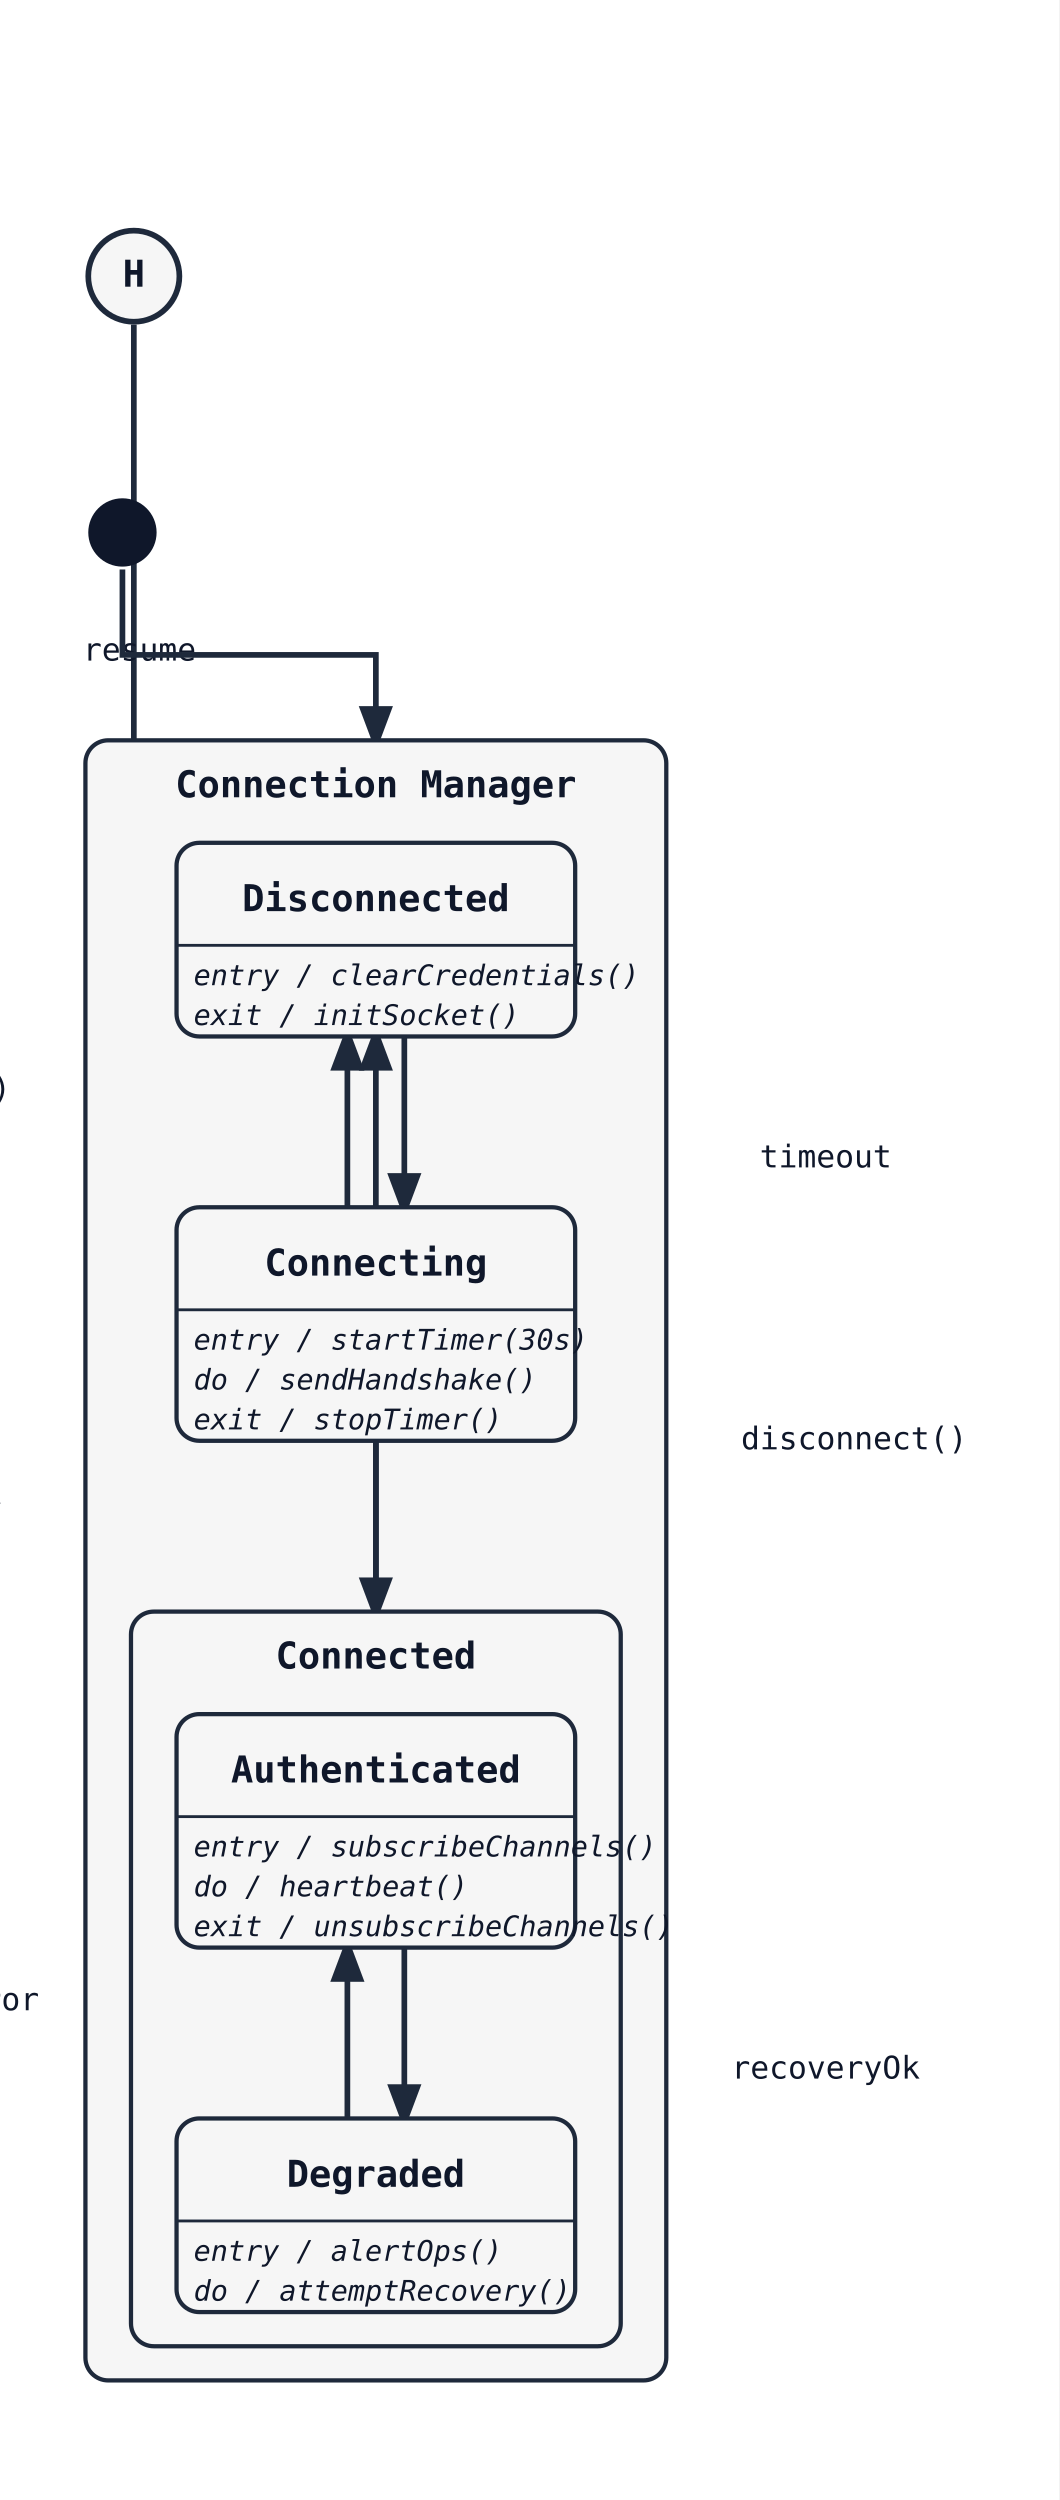
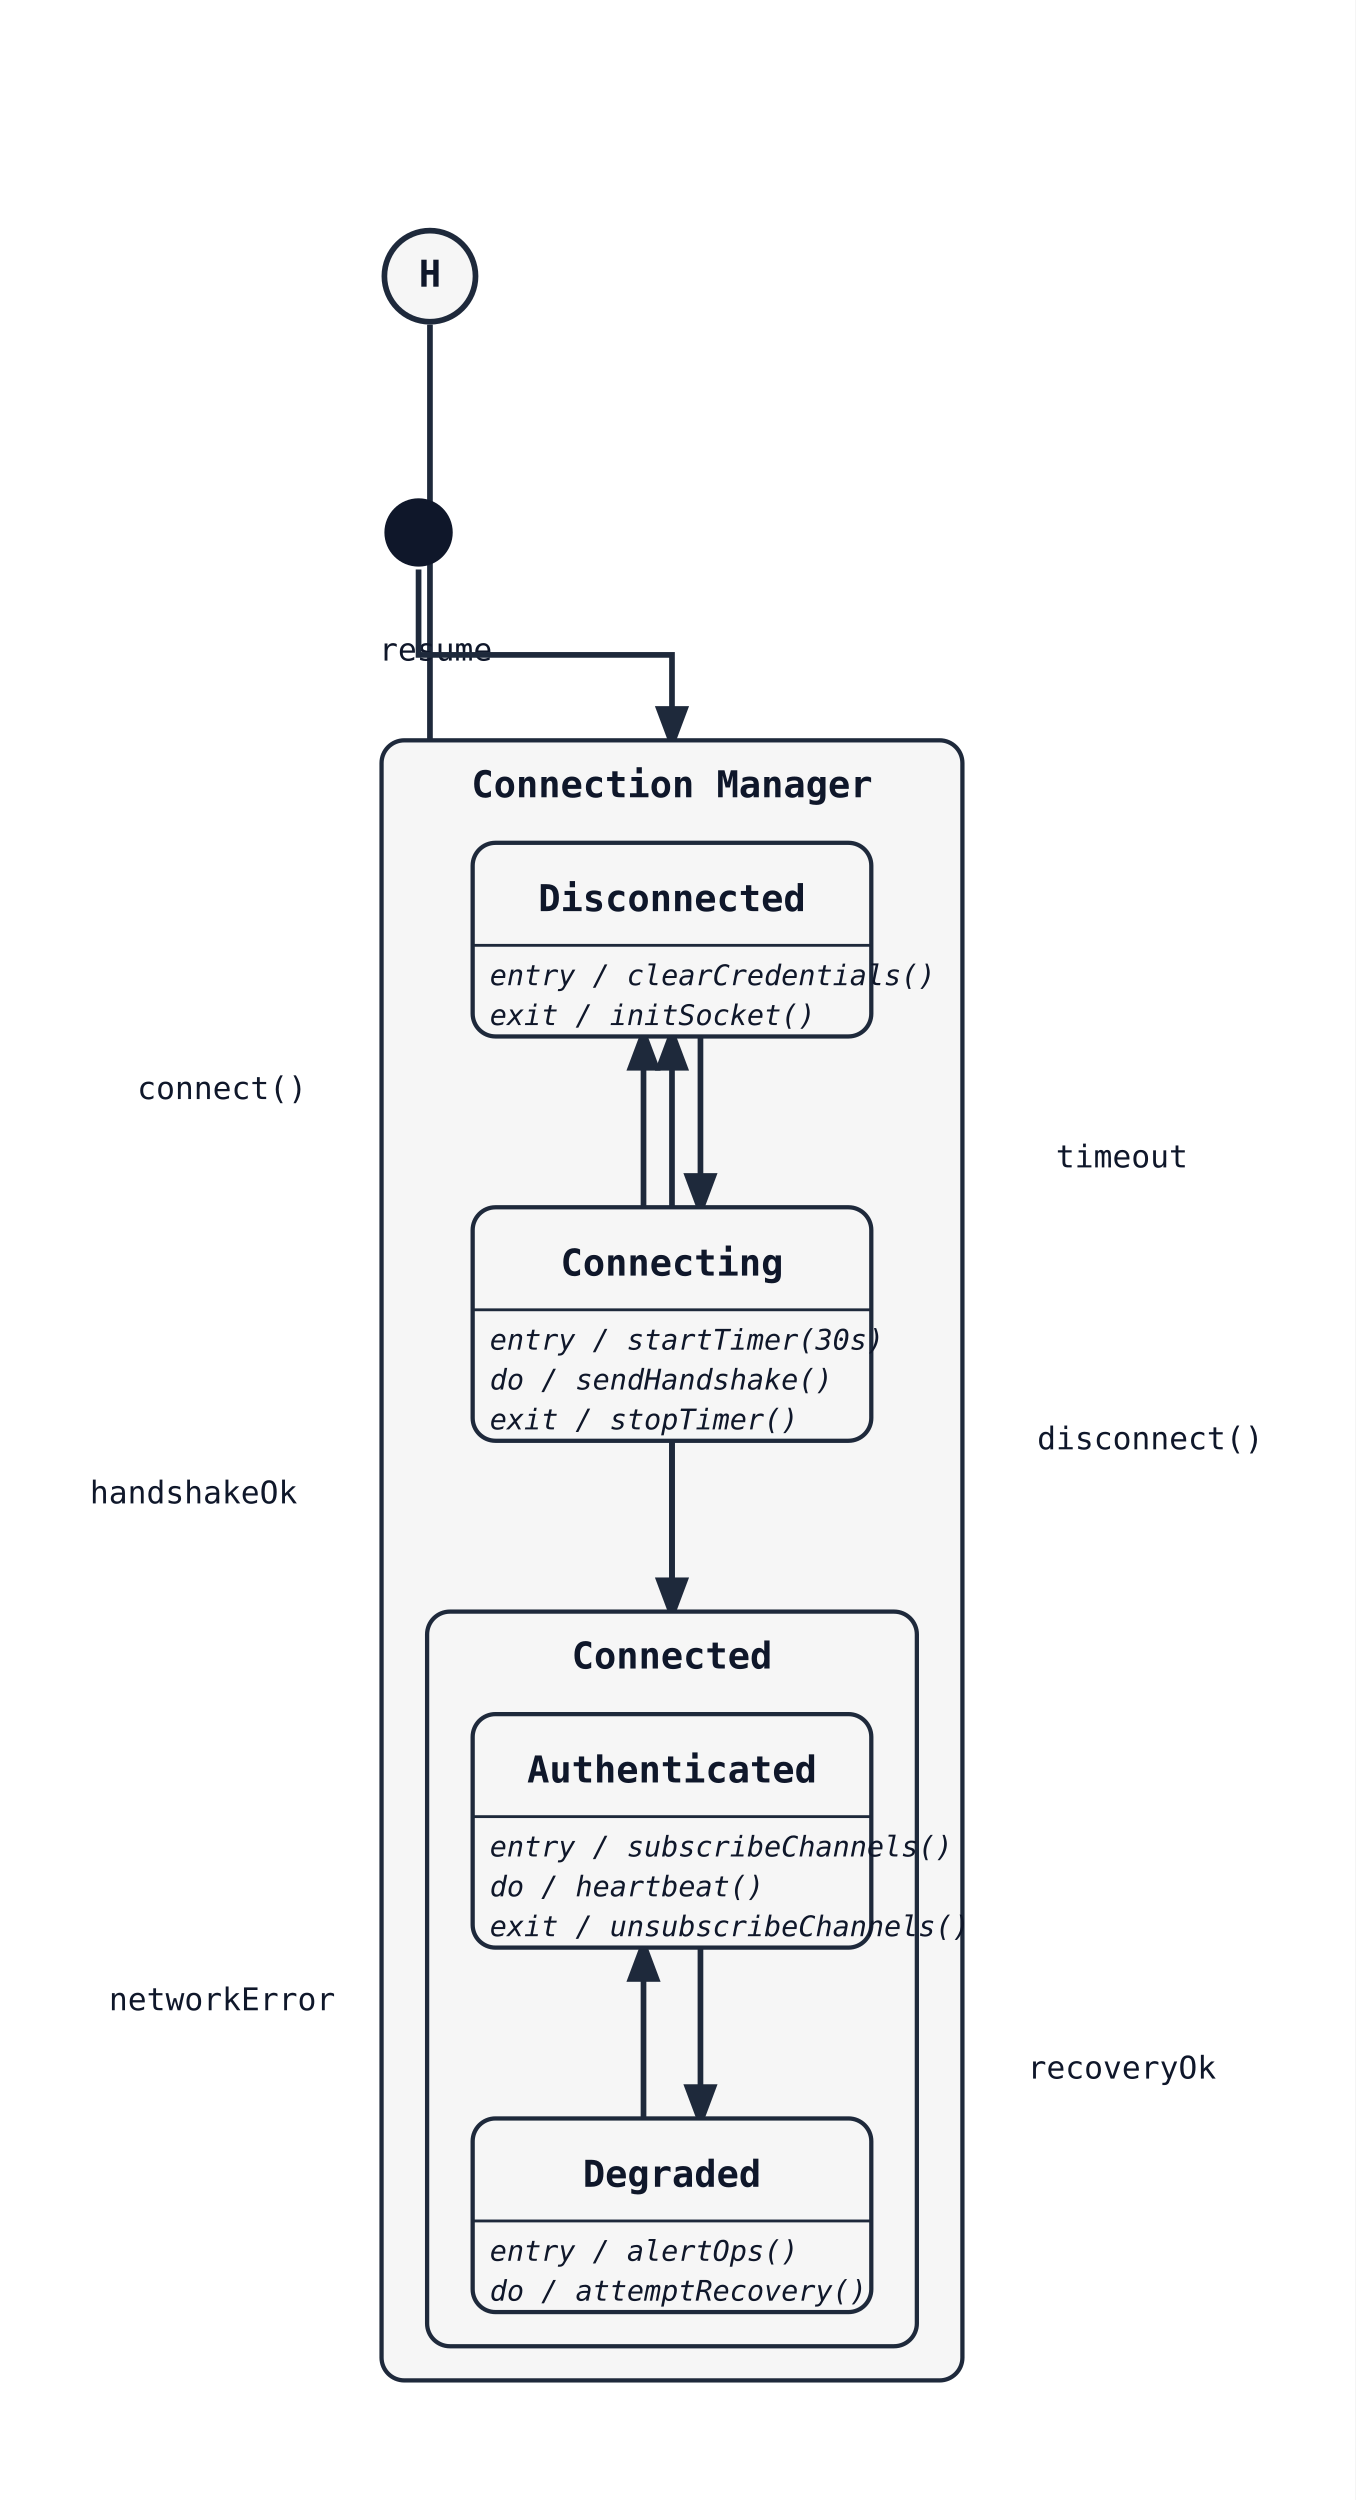
- <svg xmlns="http://www.w3.org/2000/svg" width="372" height="878" viewBox="0 0 372 878">
+ <svg xmlns="http://www.w3.org/2000/svg" width="476" height="878" viewBox="0 0 476 878">
  <rect width="100%" height="100%" fill="white" />
  <defs>
    <marker id="arrow" markerWidth="8" markerHeight="8" refX="6" refY="3" orient="auto">
      <path d="M0,0 L0,6 L8,3 z" fill="#1e293b" />
    </marker>
  </defs>
-   <path class="state-transition" data-state-from="[H]" data-state-to="Authenticated" d="M 47 114 L 47 358 L 132 358 L 132 602" fill="none" stroke="#1e293b" stroke-width="2" marker-end="url(#arrow)" />
-   <text x="49" y="232" font-family="monospace" font-size="11" fill="#0f172a" text-anchor="middle" data-state-label="resume">
-     <tspan x="49" y="232">resume</tspan>
+   <path class="state-transition" data-state-from="[H]" data-state-to="Authenticated" d="M 151 114 L 151 358 L 236 358 L 236 602" fill="none" stroke="#1e293b" stroke-width="2" marker-end="url(#arrow)" />
+   <text x="153" y="232" font-family="monospace" font-size="11" fill="#0f172a" text-anchor="middle" data-state-label="resume">
+     <tspan x="153" y="232">resume</tspan>
  </text>
-   <path class="state-transition" data-state-from="[*]" data-state-to="CM" d="M 43 200 L 43 230 L 132 230 L 132 260" fill="none" stroke="#1e293b" stroke-width="2" marker-end="url(#arrow)" />
-   <circle cx="47" cy="97" r="16" fill="#f6f6f6" stroke="#1e293b" stroke-width="2" />
-   <text x="47" y="97" font-family="monospace" font-size="13" font-weight="600" text-anchor="middle" dominant-baseline="middle" fill="#0f172a">H</text>
-   <rect x="30" y="260" width="204" height="576" rx="8" ry="8" fill="#f6f6f6" stroke="#1e293b" stroke-width="1.5" />
-   <text x="132" y="280" font-family="monospace" font-size="13" font-weight="600" text-anchor="middle" fill="#0f172a">Connection Manager</text>
-   <path class="state-transition" data-state-from="Disconnected" data-state-to="Connecting" d="M 142 364 Q 142 394 142 424" fill="none" stroke="#1e293b" stroke-width="2" marker-end="url(#arrow)" />
-   <text x="-26" y="386" font-family="monospace" font-size="11" fill="#0f172a" text-anchor="middle" data-state-label="connect()">
-     <tspan x="-26" y="386">connect()</tspan>
+   <path class="state-transition" data-state-from="[*]" data-state-to="CM" d="M 147 200 L 147 230 L 236 230 L 236 260" fill="none" stroke="#1e293b" stroke-width="2" marker-end="url(#arrow)" />
+   <circle cx="151" cy="97" r="16" fill="#f6f6f6" stroke="#1e293b" stroke-width="2" />
+   <text x="151" y="97" font-family="monospace" font-size="13" font-weight="600" text-anchor="middle" dominant-baseline="middle" fill="#0f172a">H</text>
+   <rect x="134" y="260" width="204" height="576" rx="8" ry="8" fill="#f6f6f6" stroke="#1e293b" stroke-width="1.5" />
+   <text x="236" y="280" font-family="monospace" font-size="13" font-weight="600" text-anchor="middle" fill="#0f172a">Connection Manager</text>
+   <path class="state-transition" data-state-from="Disconnected" data-state-to="Connecting" d="M 246 364 Q 246 394 246 424" fill="none" stroke="#1e293b" stroke-width="2" marker-end="url(#arrow)" />
+   <text x="78" y="386" font-family="monospace" font-size="11" fill="#0f172a" text-anchor="middle" data-state-label="connect()">
+     <tspan x="78" y="386">connect()</tspan>
  </text>
-   <path class="state-transition" data-state-from="Connecting" data-state-to="Connected" d="M 132 506 L 132 566" fill="none" stroke="#1e293b" stroke-width="2" marker-end="url(#arrow)" />
-   <text x="-36" y="528" font-family="monospace" font-size="11" fill="#0f172a" text-anchor="middle" data-state-label="handshakeOk">
-     <tspan x="-36" y="528">handshakeOk</tspan>
+   <path class="state-transition" data-state-from="Connecting" data-state-to="Connected" d="M 236 506 L 236 566" fill="none" stroke="#1e293b" stroke-width="2" marker-end="url(#arrow)" />
+   <text x="68" y="528" font-family="monospace" font-size="11" fill="#0f172a" text-anchor="middle" data-state-label="handshakeOk">
+     <tspan x="68" y="528">handshakeOk</tspan>
  </text>
-   <path class="state-transition" data-state-from="Connecting" data-state-to="Disconnected" d="M 122 424 Q 122 394 122 364" fill="none" stroke="#1e293b" stroke-width="2" marker-end="url(#arrow)" />
-   <text x="290" y="410" font-family="monospace" font-size="11" fill="#0f172a" text-anchor="middle" data-state-label="timeout">
-     <tspan x="290" y="410">timeout</tspan>
+   <path class="state-transition" data-state-from="Connecting" data-state-to="Disconnected" d="M 226 424 Q 226 394 226 364" fill="none" stroke="#1e293b" stroke-width="2" marker-end="url(#arrow)" />
+   <text x="394" y="410" font-family="monospace" font-size="11" fill="#0f172a" text-anchor="middle" data-state-label="timeout">
+     <tspan x="394" y="410">timeout</tspan>
  </text>
-   <path class="state-transition" data-state-from="Connected" data-state-to="Disconnected" d="M 132 566 L 132 364" fill="none" stroke="#1e293b" stroke-width="2" marker-end="url(#arrow)" />
-   <text x="300" y="509" font-family="monospace" font-size="11" fill="#0f172a" text-anchor="middle" data-state-label="disconnect()">
-     <tspan x="300" y="509">disconnect()</tspan>
+   <path class="state-transition" data-state-from="Connected" data-state-to="Disconnected" d="M 236 566 L 236 364" fill="none" stroke="#1e293b" stroke-width="2" marker-end="url(#arrow)" />
+   <text x="404" y="509" font-family="monospace" font-size="11" fill="#0f172a" text-anchor="middle" data-state-label="disconnect()">
+     <tspan x="404" y="509">disconnect()</tspan>
  </text>
-   <rect x="62" y="296" width="140" height="68" rx="8" ry="8" fill="#f6f6f6" stroke="#1e293b" stroke-width="1.5" />
-   <text x="132" y="320" font-family="monospace" font-size="13" font-weight="600" text-anchor="middle" fill="#0f172a">Disconnected</text>
-   <line x1="62" y1="332" x2="202" y2="332" stroke="#1e293b" stroke-width="1" />
-   <text x="68" y="346" font-family="monospace" font-size="10" font-style="italic" fill="#0f172a">entry / clearCredentials()</text>
-   <text x="68" y="360" font-family="monospace" font-size="10" font-style="italic" fill="#0f172a">exit / initSocket()</text>
-   <rect x="62" y="424" width="140" height="82" rx="8" ry="8" fill="#f6f6f6" stroke="#1e293b" stroke-width="1.5" />
-   <text x="132" y="448" font-family="monospace" font-size="13" font-weight="600" text-anchor="middle" fill="#0f172a">Connecting</text>
-   <line x1="62" y1="460" x2="202" y2="460" stroke="#1e293b" stroke-width="1" />
-   <text x="68" y="474" font-family="monospace" font-size="10" font-style="italic" fill="#0f172a">entry / startTimer(30s)</text>
-   <text x="68" y="488" font-family="monospace" font-size="10" font-style="italic" fill="#0f172a">do / sendHandshake()</text>
-   <text x="68" y="502" font-family="monospace" font-size="10" font-style="italic" fill="#0f172a">exit / stopTimer()</text>
-   <rect x="46" y="566" width="172" height="258" rx="8" ry="8" fill="#f6f6f6" stroke="#1e293b" stroke-width="1.5" />
-   <text x="132" y="586" font-family="monospace" font-size="13" font-weight="600" text-anchor="middle" fill="#0f172a">Connected</text>
-   <path class="state-transition" data-state-from="Authenticated" data-state-to="Degraded" d="M 142 684 Q 142 714 142 744" fill="none" stroke="#1e293b" stroke-width="2" marker-end="url(#arrow)" />
-   <text x="-26" y="706" font-family="monospace" font-size="11" fill="#0f172a" text-anchor="middle" data-state-label="networkError">
-     <tspan x="-26" y="706">networkError</tspan>
+   <rect x="166" y="296" width="140" height="68" rx="8" ry="8" fill="#f6f6f6" stroke="#1e293b" stroke-width="1.5" />
+   <text x="236" y="320" font-family="monospace" font-size="13" font-weight="600" text-anchor="middle" fill="#0f172a">Disconnected</text>
+   <line x1="166" y1="332" x2="306" y2="332" stroke="#1e293b" stroke-width="1" />
+   <text x="172" y="346" font-family="monospace" font-size="10" font-style="italic" fill="#0f172a">entry / clearCredentials()</text>
+   <text x="172" y="360" font-family="monospace" font-size="10" font-style="italic" fill="#0f172a">exit / initSocket()</text>
+   <rect x="166" y="424" width="140" height="82" rx="8" ry="8" fill="#f6f6f6" stroke="#1e293b" stroke-width="1.5" />
+   <text x="236" y="448" font-family="monospace" font-size="13" font-weight="600" text-anchor="middle" fill="#0f172a">Connecting</text>
+   <line x1="166" y1="460" x2="306" y2="460" stroke="#1e293b" stroke-width="1" />
+   <text x="172" y="474" font-family="monospace" font-size="10" font-style="italic" fill="#0f172a">entry / startTimer(30s)</text>
+   <text x="172" y="488" font-family="monospace" font-size="10" font-style="italic" fill="#0f172a">do / sendHandshake()</text>
+   <text x="172" y="502" font-family="monospace" font-size="10" font-style="italic" fill="#0f172a">exit / stopTimer()</text>
+   <rect x="150" y="566" width="172" height="258" rx="8" ry="8" fill="#f6f6f6" stroke="#1e293b" stroke-width="1.5" />
+   <text x="236" y="586" font-family="monospace" font-size="13" font-weight="600" text-anchor="middle" fill="#0f172a">Connected</text>
+   <path class="state-transition" data-state-from="Authenticated" data-state-to="Degraded" d="M 246 684 Q 246 714 246 744" fill="none" stroke="#1e293b" stroke-width="2" marker-end="url(#arrow)" />
+   <text x="78" y="706" font-family="monospace" font-size="11" fill="#0f172a" text-anchor="middle" data-state-label="networkError">
+     <tspan x="78" y="706">networkError</tspan>
  </text>
-   <path class="state-transition" data-state-from="Degraded" data-state-to="Authenticated" d="M 122 744 Q 122 714 122 684" fill="none" stroke="#1e293b" stroke-width="2" marker-end="url(#arrow)" />
-   <text x="290" y="730" font-family="monospace" font-size="11" fill="#0f172a" text-anchor="middle" data-state-label="recoveryOk">
-     <tspan x="290" y="730">recoveryOk</tspan>
+   <path class="state-transition" data-state-from="Degraded" data-state-to="Authenticated" d="M 226 744 Q 226 714 226 684" fill="none" stroke="#1e293b" stroke-width="2" marker-end="url(#arrow)" />
+   <text x="394" y="730" font-family="monospace" font-size="11" fill="#0f172a" text-anchor="middle" data-state-label="recoveryOk">
+     <tspan x="394" y="730">recoveryOk</tspan>
  </text>
-   <rect x="62" y="602" width="140" height="82" rx="8" ry="8" fill="#f6f6f6" stroke="#1e293b" stroke-width="1.5" />
-   <text x="132" y="626" font-family="monospace" font-size="13" font-weight="600" text-anchor="middle" fill="#0f172a">Authenticated</text>
-   <line x1="62" y1="638" x2="202" y2="638" stroke="#1e293b" stroke-width="1" />
-   <text x="68" y="652" font-family="monospace" font-size="10" font-style="italic" fill="#0f172a">entry / subscribeChannels()</text>
-   <text x="68" y="666" font-family="monospace" font-size="10" font-style="italic" fill="#0f172a">do / heartbeat()</text>
-   <text x="68" y="680" font-family="monospace" font-size="10" font-style="italic" fill="#0f172a">exit / unsubscribeChannels()</text>
-   <rect x="62" y="744" width="140" height="68" rx="8" ry="8" fill="#f6f6f6" stroke="#1e293b" stroke-width="1.5" />
-   <text x="132" y="768" font-family="monospace" font-size="13" font-weight="600" text-anchor="middle" fill="#0f172a">Degraded</text>
-   <line x1="62" y1="780" x2="202" y2="780" stroke="#1e293b" stroke-width="1" />
-   <text x="68" y="794" font-family="monospace" font-size="10" font-style="italic" fill="#0f172a">entry / alertOps()</text>
-   <text x="68" y="808" font-family="monospace" font-size="10" font-style="italic" fill="#0f172a">do / attemptRecovery()</text>
-   <circle cx="43" cy="187" r="12" fill="#0f172a" />
+   <rect x="166" y="602" width="140" height="82" rx="8" ry="8" fill="#f6f6f6" stroke="#1e293b" stroke-width="1.5" />
+   <text x="236" y="626" font-family="monospace" font-size="13" font-weight="600" text-anchor="middle" fill="#0f172a">Authenticated</text>
+   <line x1="166" y1="638" x2="306" y2="638" stroke="#1e293b" stroke-width="1" />
+   <text x="172" y="652" font-family="monospace" font-size="10" font-style="italic" fill="#0f172a">entry / subscribeChannels()</text>
+   <text x="172" y="666" font-family="monospace" font-size="10" font-style="italic" fill="#0f172a">do / heartbeat()</text>
+   <text x="172" y="680" font-family="monospace" font-size="10" font-style="italic" fill="#0f172a">exit / unsubscribeChannels()</text>
+   <rect x="166" y="744" width="140" height="68" rx="8" ry="8" fill="#f6f6f6" stroke="#1e293b" stroke-width="1.5" />
+   <text x="236" y="768" font-family="monospace" font-size="13" font-weight="600" text-anchor="middle" fill="#0f172a">Degraded</text>
+   <line x1="166" y1="780" x2="306" y2="780" stroke="#1e293b" stroke-width="1" />
+   <text x="172" y="794" font-family="monospace" font-size="10" font-style="italic" fill="#0f172a">entry / alertOps()</text>
+   <text x="172" y="808" font-family="monospace" font-size="10" font-style="italic" fill="#0f172a">do / attemptRecovery()</text>
+   <circle cx="147" cy="187" r="12" fill="#0f172a" />
</svg>
